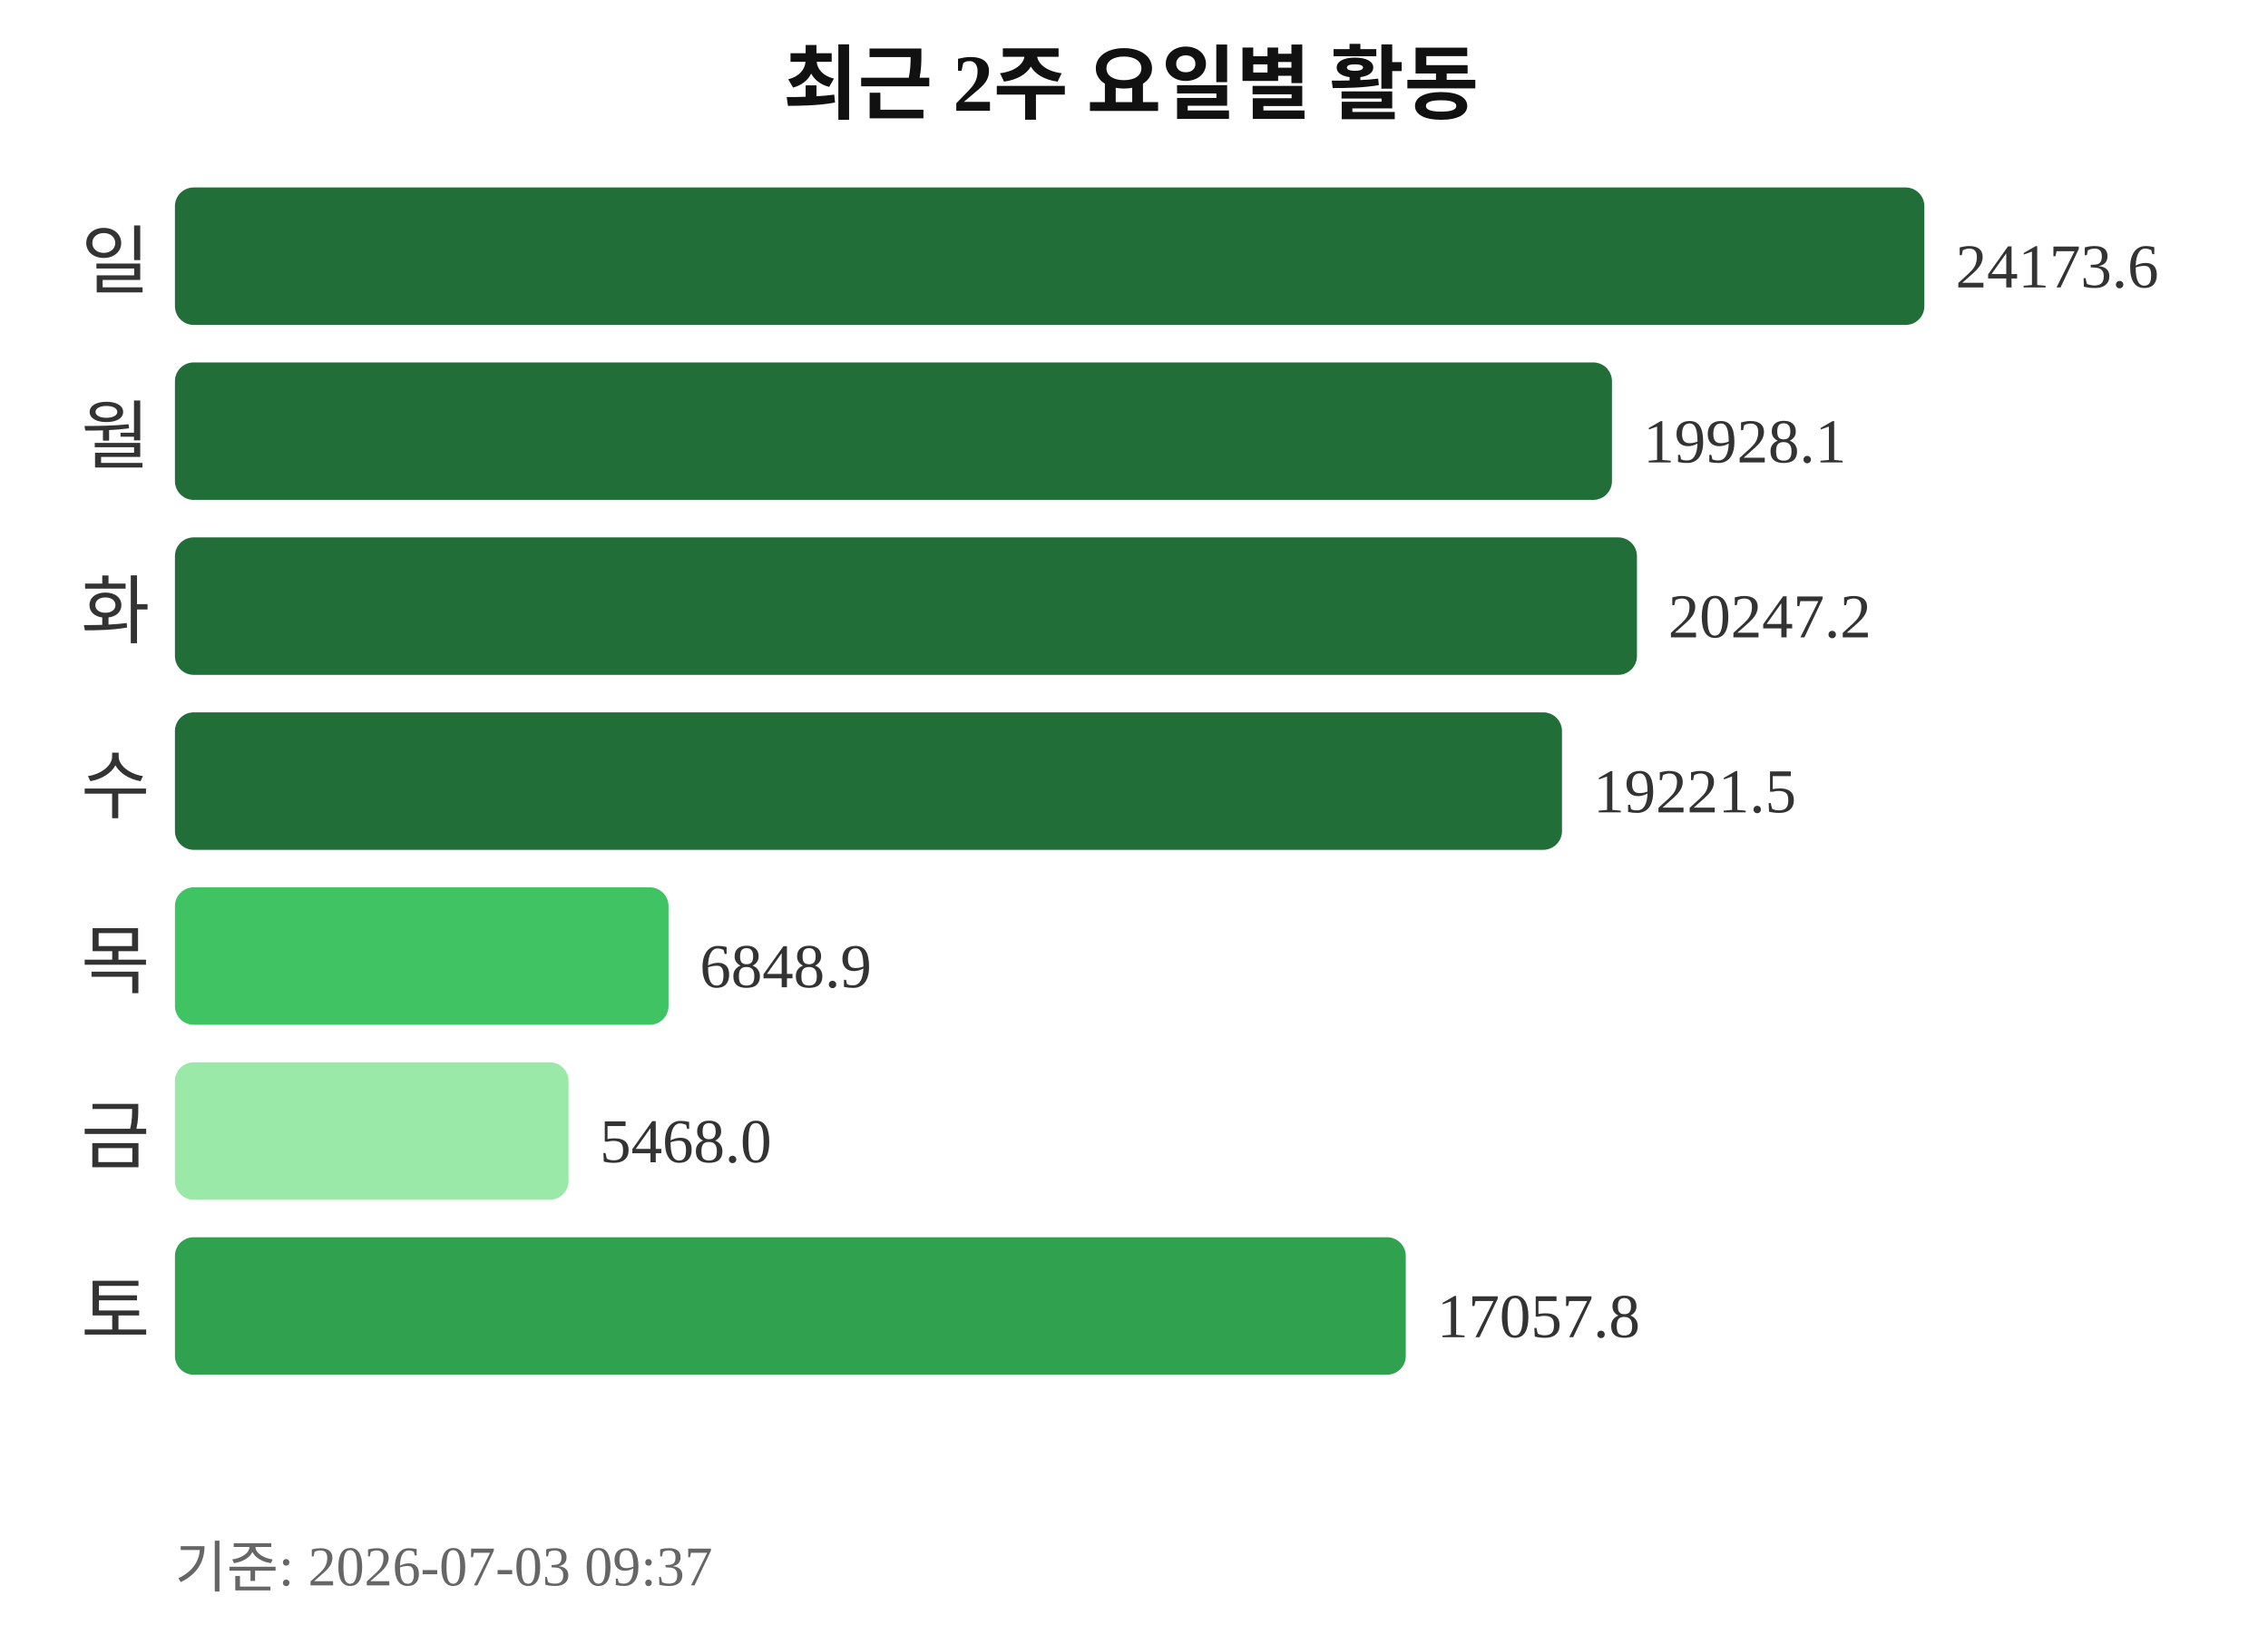
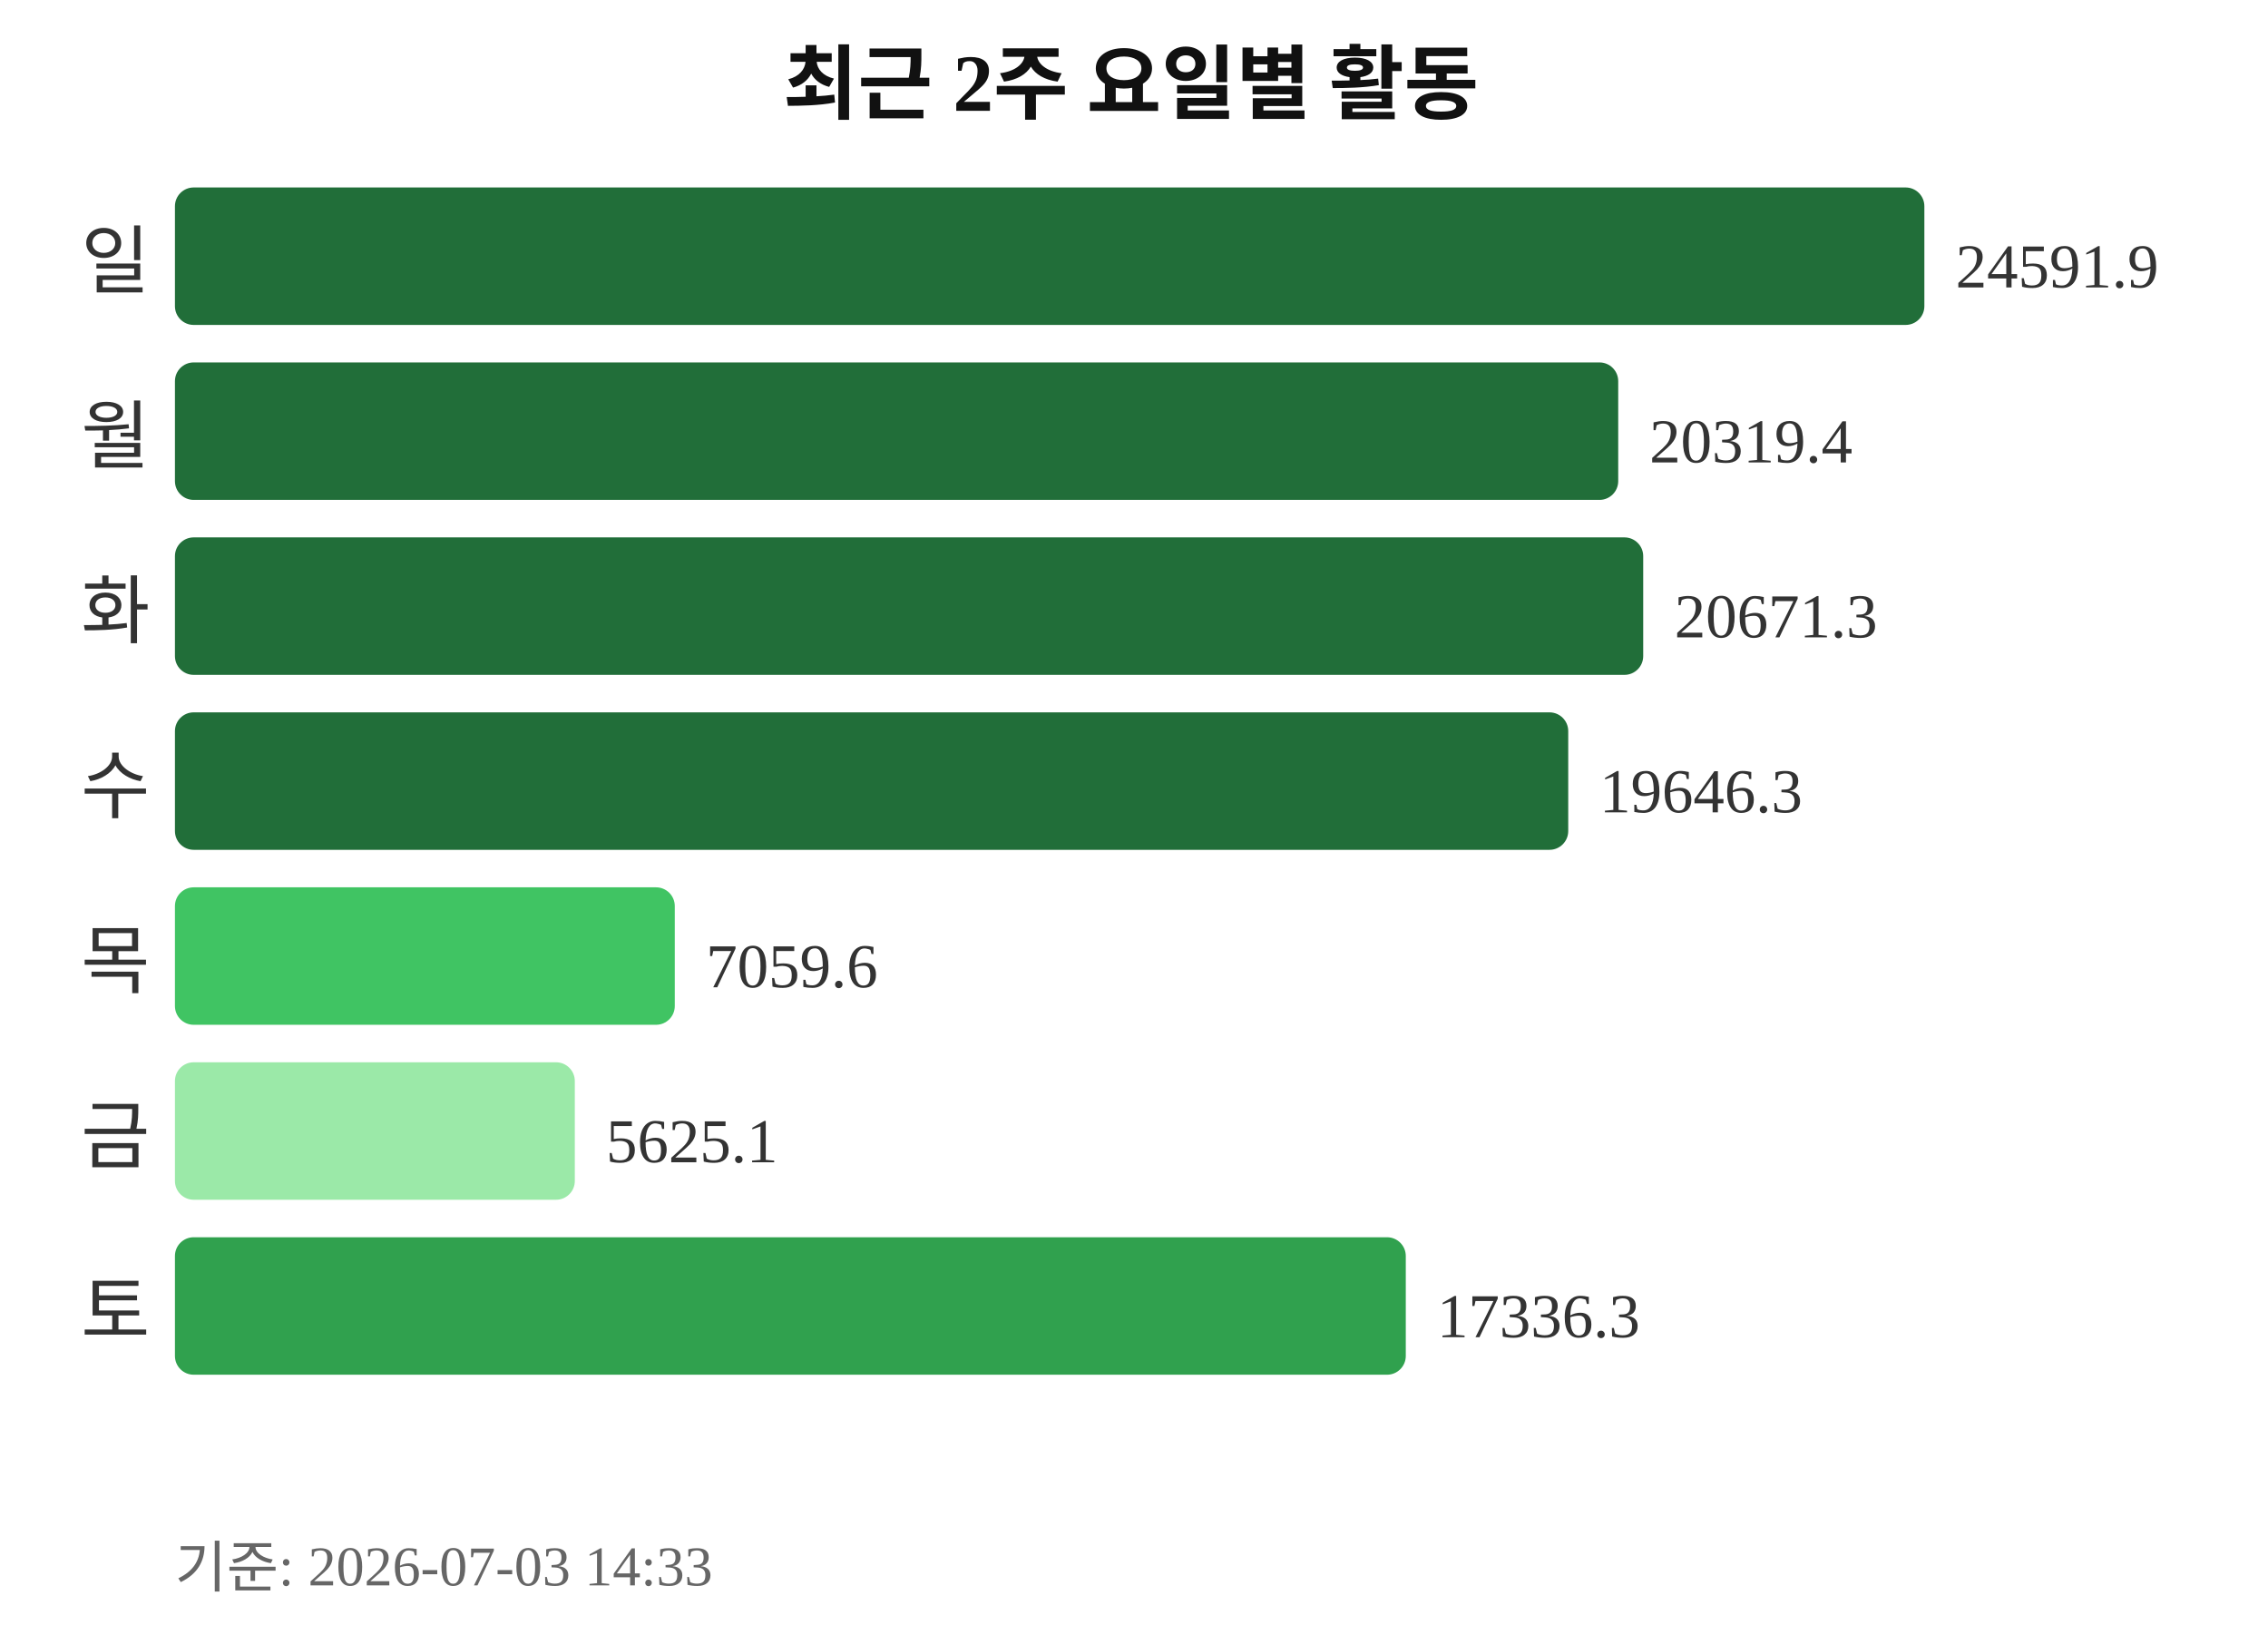
<svg xmlns="http://www.w3.org/2000/svg" width="363" height="260">
  <text x="181" y="18" text-anchor="middle" font-size="13" font-weight="bold" fill="#111111">최근 2주 요일별 활동</text>
  <text x="24" y="46" text-anchor="end" font-size="12" fill="#333333">일</text>
  <rect x="28" y="30" width="280" height="22" rx="3" fill="#216e39" />
-   <text x="313" y="46" font-size="10" fill="#333333">24173.6</text>
+   <text x="313" y="46" font-size="10" fill="#333333">24591.9</text>
  <text x="24" y="74" text-anchor="end" font-size="12" fill="#333333">월</text>
-   <rect x="28" y="58" width="230" height="22" rx="3" fill="#216e39" />
-   <text x="263" y="74" font-size="10" fill="#333333">19928.1</text>
+   <rect x="28" y="58" width="231" height="22" rx="3" fill="#216e39" />
+   <text x="264" y="74" font-size="10" fill="#333333">20319.4</text>
  <text x="24" y="102" text-anchor="end" font-size="12" fill="#333333">화</text>
-   <rect x="28" y="86" width="234" height="22" rx="3" fill="#216e39" />
-   <text x="267" y="102" font-size="10" fill="#333333">20247.2</text>
+   <rect x="28" y="86" width="235" height="22" rx="3" fill="#216e39" />
+   <text x="268" y="102" font-size="10" fill="#333333">20671.3</text>
  <text x="24" y="130" text-anchor="end" font-size="12" fill="#333333">수</text>
-   <rect x="28" y="114" width="222" height="22" rx="3" fill="#216e39" />
-   <text x="255" y="130" font-size="10" fill="#333333">19221.5</text>
+   <rect x="28" y="114" width="223" height="22" rx="3" fill="#216e39" />
+   <text x="256" y="130" font-size="10" fill="#333333">19646.3</text>
  <text x="24" y="158" text-anchor="end" font-size="12" fill="#333333">목</text>
-   <rect x="28" y="142" width="79" height="22" rx="3" fill="#40c463" />
-   <text x="112" y="158" font-size="10" fill="#333333">6848.9</text>
+   <rect x="28" y="142" width="80" height="22" rx="3" fill="#40c463" />
+   <text x="113" y="158" font-size="10" fill="#333333">7059.6</text>
  <text x="24" y="186" text-anchor="end" font-size="12" fill="#333333">금</text>
-   <rect x="28" y="170" width="63" height="22" rx="3" fill="#9be9a8" />
-   <text x="96" y="186" font-size="10" fill="#333333">5468.0</text>
+   <rect x="28" y="170" width="64" height="22" rx="3" fill="#9be9a8" />
+   <text x="97" y="186" font-size="10" fill="#333333">5625.1</text>
  <text x="24" y="214" text-anchor="end" font-size="12" fill="#333333">토</text>
  <rect x="28" y="198" width="197" height="22" rx="3" fill="#30a14e" />
-   <text x="230" y="214" font-size="10" fill="#333333">17057.8</text>
-   <text x="28" y="254" font-size="9" fill="#666666">기준: 2026-07-03 09:37</text>
+   <text x="230" y="214" font-size="10" fill="#333333">17336.3</text>
+   <text x="28" y="254" font-size="9" fill="#666666">기준: 2026-07-03 14:33</text>
</svg>
